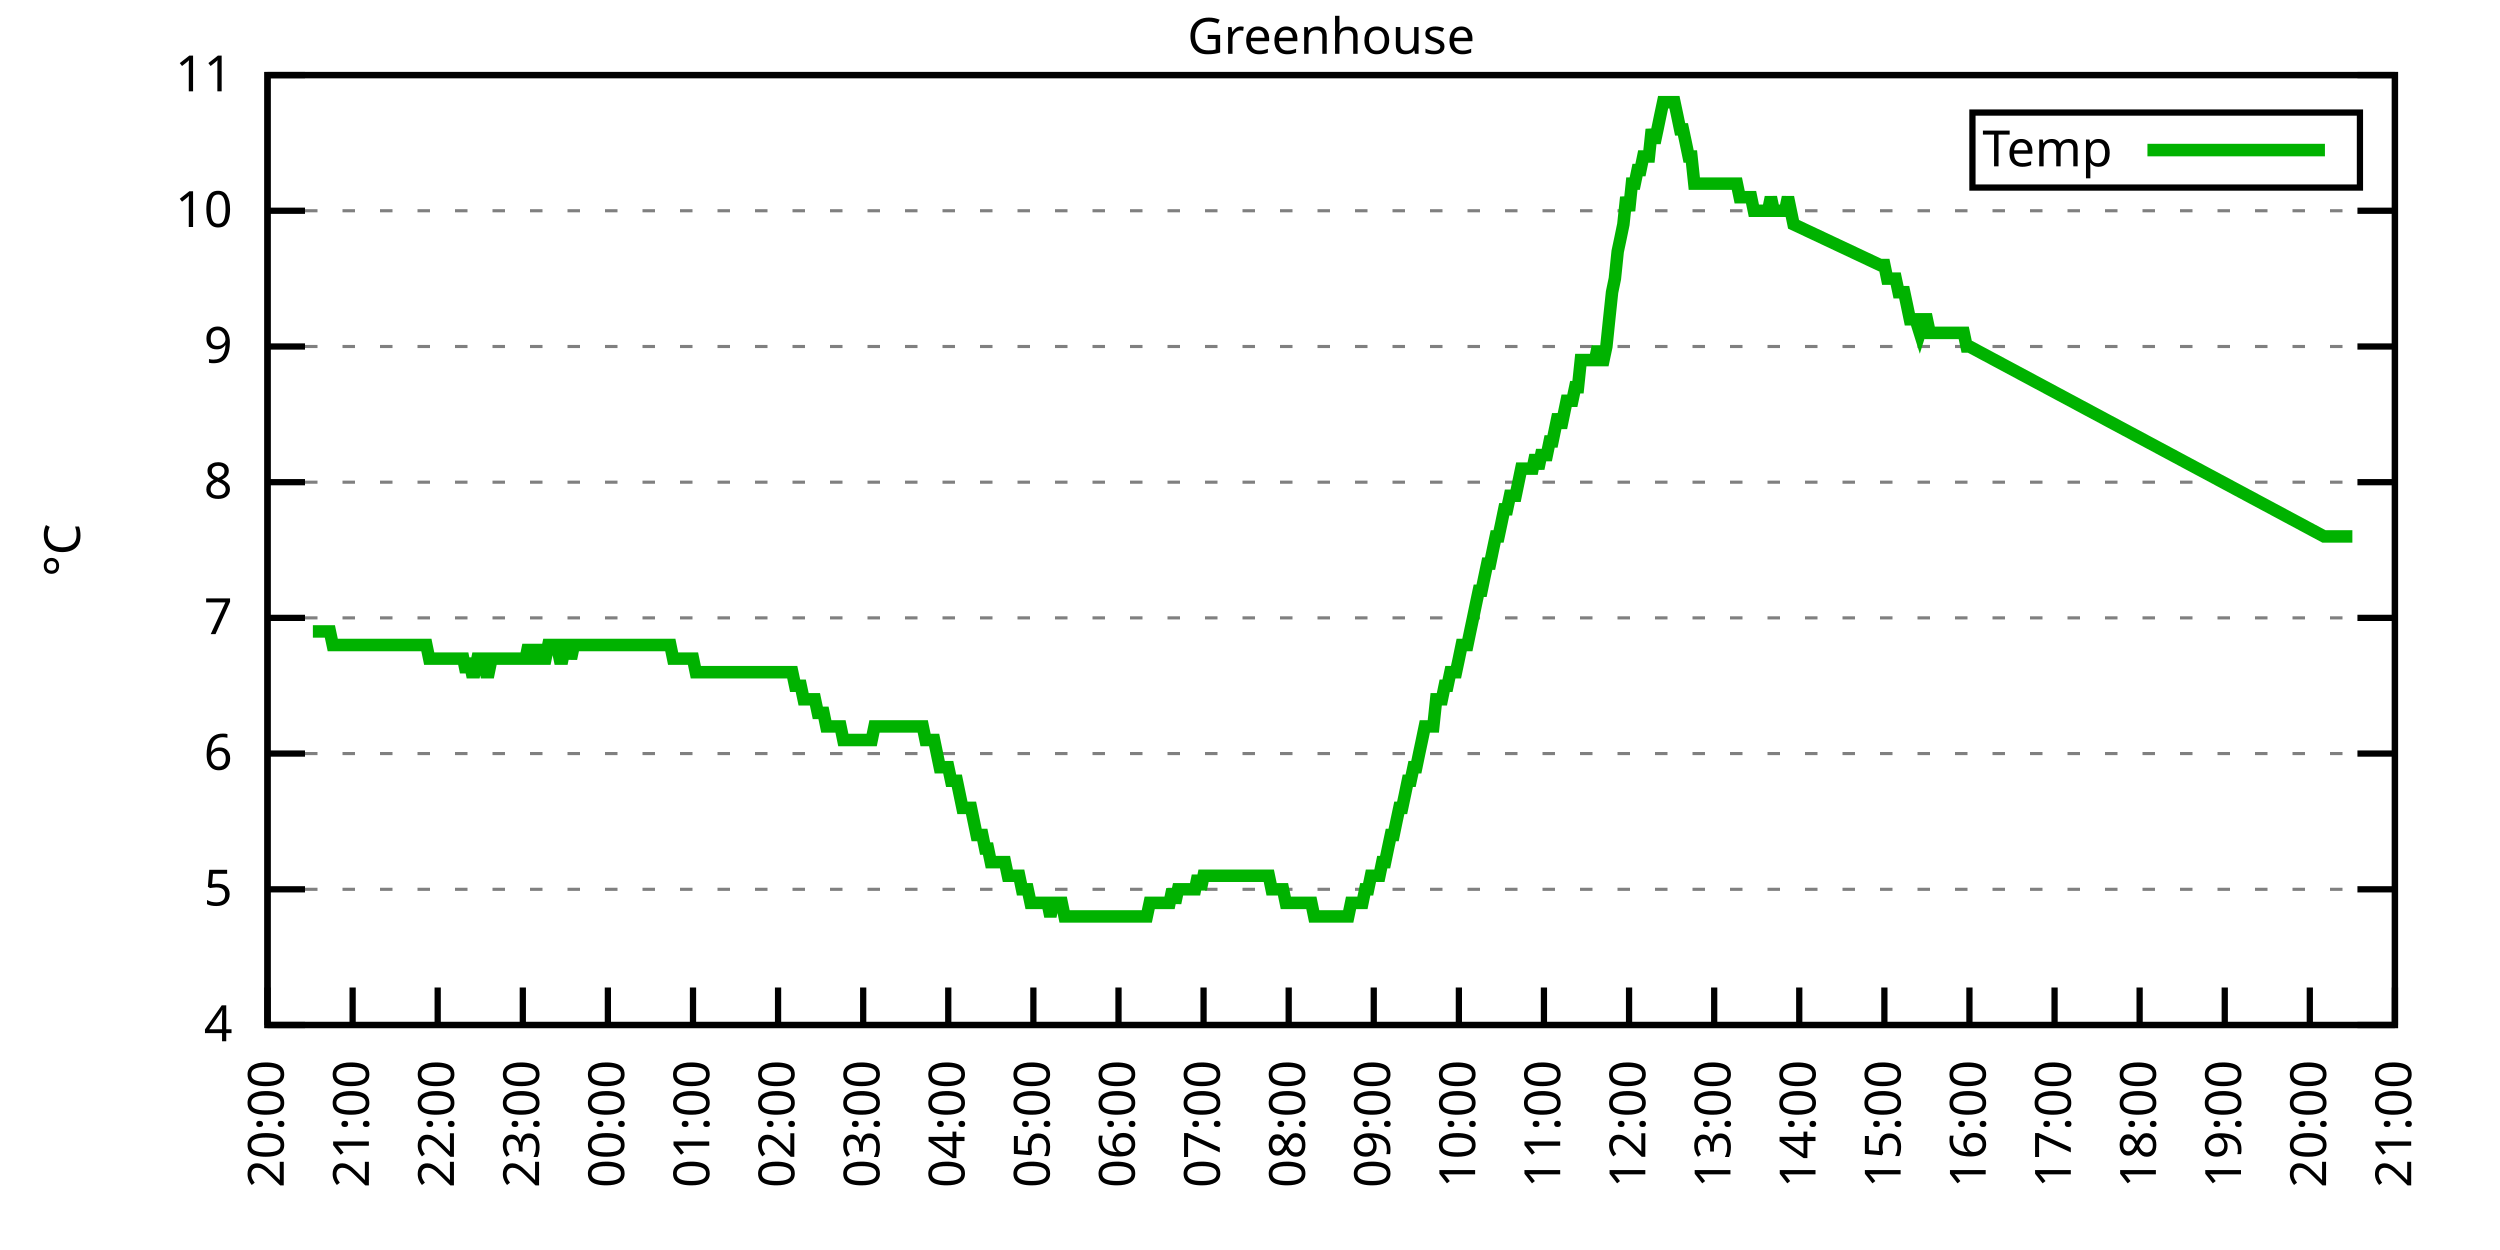
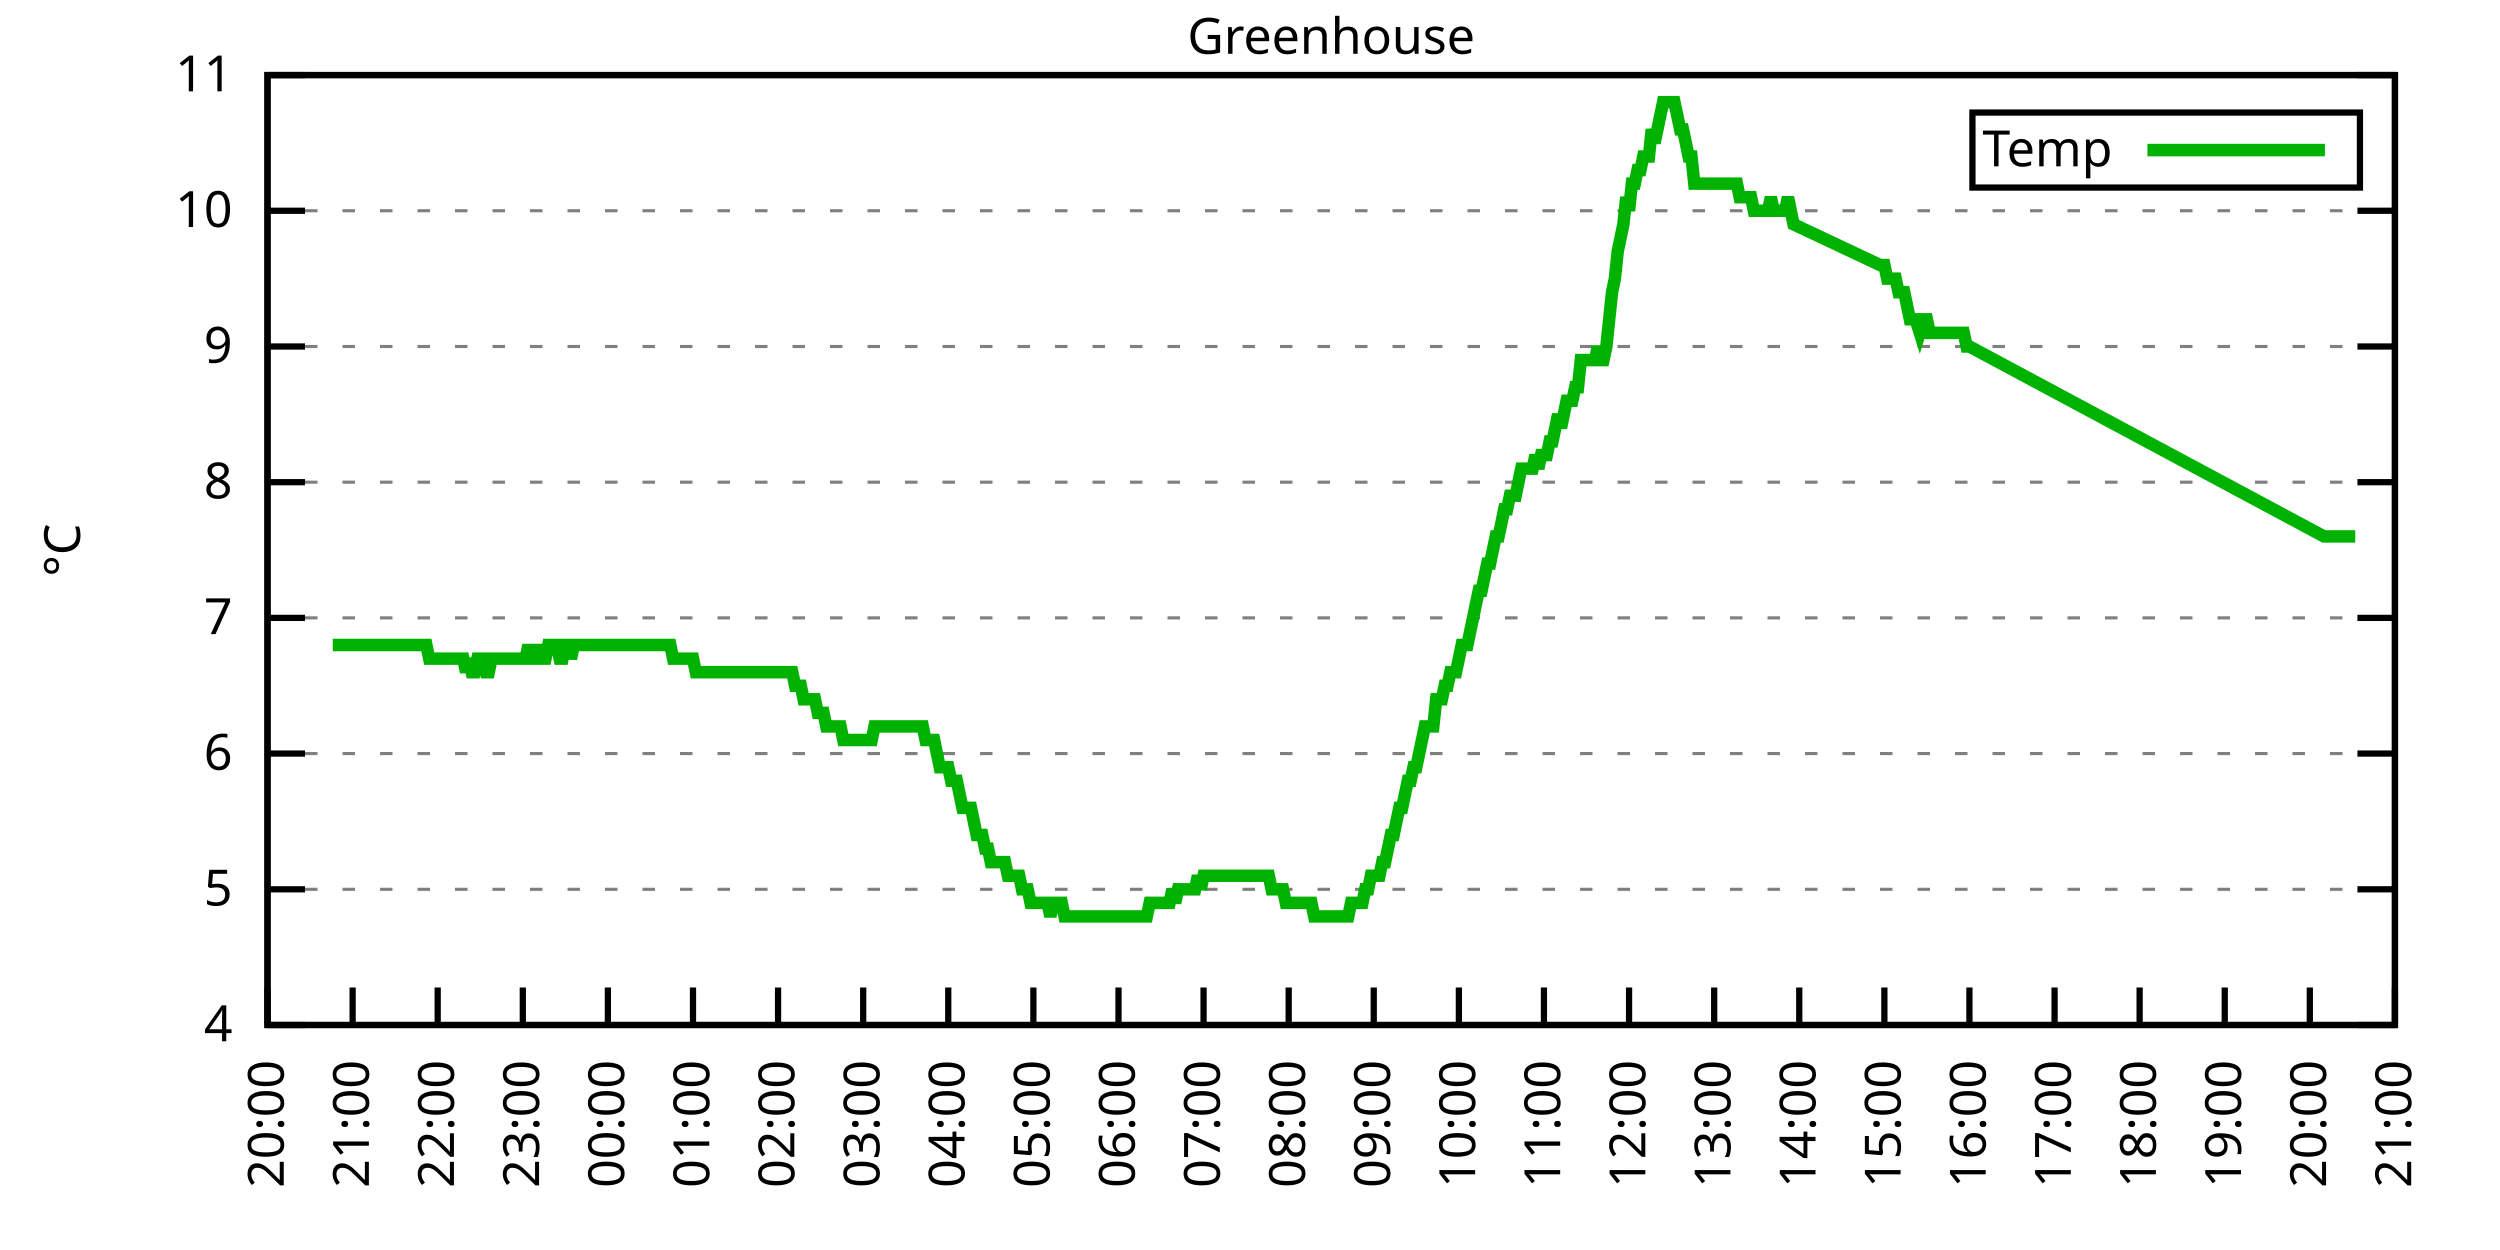
<svg xmlns="http://www.w3.org/2000/svg" xmlns:xlink="http://www.w3.org/1999/xlink" width="400" height="200" viewBox="0 0 400 200">
  <g id="gnuplot_canvas">
    <rect x="0" y="0" width="400" height="200" fill="none" />
    <defs>
      <circle id="gpDot" r="0.5" stroke-width="0.5" stroke="currentColor" />
      <path id="gpPt0" stroke-width="0.333" stroke="currentColor" d="M-1,0 h2 M0,-1 v2" />
      <path id="gpPt1" stroke-width="0.333" stroke="currentColor" d="M-1,-1 L1,1 M1,-1 L-1,1" />
      <path id="gpPt2" stroke-width="0.333" stroke="currentColor" d="M-1,0 L1,0 M0,-1 L0,1 M-1,-1 L1,1 M-1,1 L1,-1" />
      <rect id="gpPt3" stroke-width="0.333" stroke="currentColor" x="-1" y="-1" width="2" height="2" />
      <rect id="gpPt4" stroke-width="0.333" stroke="currentColor" fill="currentColor" x="-1" y="-1" width="2" height="2" />
      <circle id="gpPt5" stroke-width="0.333" stroke="currentColor" cx="0" cy="0" r="1" />
      <use xlink:href="#gpPt5" id="gpPt6" fill="currentColor" stroke="none" />
      <path id="gpPt7" stroke-width="0.333" stroke="currentColor" d="M0,-1.33 L-1.33,0.67 L1.33,0.67 z" />
      <use xlink:href="#gpPt7" id="gpPt8" fill="currentColor" stroke="none" />
      <use xlink:href="#gpPt7" id="gpPt9" stroke="currentColor" transform="rotate(180)" />
      <use xlink:href="#gpPt9" id="gpPt10" fill="currentColor" stroke="none" />
      <use xlink:href="#gpPt3" id="gpPt11" stroke="currentColor" transform="rotate(45)" />
      <use xlink:href="#gpPt11" id="gpPt12" fill="currentColor" stroke="none" />
      <path id="gpPt13" stroke-width="0.333" stroke="currentColor" d="M0,1.330 L1.265,0.411 L0.782,-1.067 L-0.782,-1.076 L-1.265,0.411 z" />
      <use xlink:href="#gpPt13" id="gpPt14" fill="currentColor" stroke="none" />
      <filter id="textbox" filterUnits="objectBoundingBox" x="0" y="0" height="1" width="1">
        <feFlood flood-color="white" flood-opacity="1" result="bgnd" />
        <feComposite in="SourceGraphic" in2="bgnd" operator="atop" />
      </filter>
      <filter id="greybox" filterUnits="objectBoundingBox" x="0" y="0" height="1" width="1">
        <feFlood flood-color="lightgrey" flood-opacity="1" result="grey" />
        <feComposite in="SourceGraphic" in2="grey" operator="atop" />
      </filter>
    </defs>
    <g fill="none" color="white" stroke="currentColor" stroke-width="1.00" stroke-linecap="butt" stroke-linejoin="miter">
</g>
    <g fill="none" color="black" stroke="currentColor" stroke-width="1.00" stroke-linecap="butt" stroke-linejoin="miter">
      <g stroke="none" shape-rendering="crispEdges">
        <polygon fill="rgb(255, 255, 255)" points="42.80,164.00 383.18,164.00 383.18,12.02 42.80,12.02 " />
      </g>
    </g>
    <g fill="none" color="black" stroke="currentColor" stroke-width="1.00" stroke-linecap="butt" stroke-linejoin="miter">
</g>
    <g fill="none" color="black" stroke="black" stroke-width="0.50" stroke-linecap="butt" stroke-linejoin="miter">
</g>
    <g fill="none" color="gray" stroke="currentColor" stroke-width="0.50" stroke-linecap="butt" stroke-linejoin="miter">
      <path stroke="gray" stroke-dasharray="2,4" class="gridline" d="M42.80,164.00 L383.19,164.00  " />
    </g>
    <g fill="none" color="gray" stroke="gray" stroke-width="1.00" stroke-linecap="butt" stroke-linejoin="miter">
</g>
    <g fill="none" color="black" stroke="currentColor" stroke-width="1.00" stroke-linecap="butt" stroke-linejoin="miter">
      <path stroke="black" d="M42.80,164.00 L48.80,164.00 M383.19,164.00 L377.19,164.00  " />
      <g transform="translate(37.20,166.60)" stroke="none" fill="black" font-family="Sans" font-size="8.00" text-anchor="end">
        <text>
          <tspan font-family="Sans"> 4</tspan>
        </text>
      </g>
    </g>
    <g fill="none" color="black" stroke="currentColor" stroke-width="1.00" stroke-linecap="butt" stroke-linejoin="miter">
</g>
    <g fill="none" color="black" stroke="black" stroke-width="0.50" stroke-linecap="butt" stroke-linejoin="miter">
</g>
    <g fill="none" color="gray" stroke="currentColor" stroke-width="0.50" stroke-linecap="butt" stroke-linejoin="miter">
      <path stroke="gray" stroke-dasharray="2,4" class="gridline" d="M42.80,142.29 L383.19,142.29  " />
    </g>
    <g fill="none" color="gray" stroke="gray" stroke-width="1.00" stroke-linecap="butt" stroke-linejoin="miter">
</g>
    <g fill="none" color="black" stroke="currentColor" stroke-width="1.00" stroke-linecap="butt" stroke-linejoin="miter">
      <path stroke="black" d="M42.80,142.29 L48.80,142.29 M383.19,142.29 L377.19,142.29  " />
      <g transform="translate(37.20,144.89)" stroke="none" fill="black" font-family="Sans" font-size="8.00" text-anchor="end">
        <text>
          <tspan font-family="Sans"> 5</tspan>
        </text>
      </g>
    </g>
    <g fill="none" color="black" stroke="currentColor" stroke-width="1.00" stroke-linecap="butt" stroke-linejoin="miter">
</g>
    <g fill="none" color="black" stroke="black" stroke-width="0.50" stroke-linecap="butt" stroke-linejoin="miter">
</g>
    <g fill="none" color="gray" stroke="currentColor" stroke-width="0.50" stroke-linecap="butt" stroke-linejoin="miter">
      <path stroke="gray" stroke-dasharray="2,4" class="gridline" d="M42.80,120.57 L383.19,120.57  " />
    </g>
    <g fill="none" color="gray" stroke="gray" stroke-width="1.00" stroke-linecap="butt" stroke-linejoin="miter">
</g>
    <g fill="none" color="black" stroke="currentColor" stroke-width="1.00" stroke-linecap="butt" stroke-linejoin="miter">
      <path stroke="black" d="M42.80,120.57 L48.80,120.57 M383.19,120.57 L377.19,120.57  " />
      <g transform="translate(37.20,123.17)" stroke="none" fill="black" font-family="Sans" font-size="8.00" text-anchor="end">
        <text>
          <tspan font-family="Sans"> 6</tspan>
        </text>
      </g>
    </g>
    <g fill="none" color="black" stroke="currentColor" stroke-width="1.00" stroke-linecap="butt" stroke-linejoin="miter">
</g>
    <g fill="none" color="black" stroke="black" stroke-width="0.50" stroke-linecap="butt" stroke-linejoin="miter">
</g>
    <g fill="none" color="gray" stroke="currentColor" stroke-width="0.50" stroke-linecap="butt" stroke-linejoin="miter">
      <path stroke="gray" stroke-dasharray="2,4" class="gridline" d="M42.80,98.86 L383.19,98.86  " />
    </g>
    <g fill="none" color="gray" stroke="gray" stroke-width="1.00" stroke-linecap="butt" stroke-linejoin="miter">
</g>
    <g fill="none" color="black" stroke="currentColor" stroke-width="1.00" stroke-linecap="butt" stroke-linejoin="miter">
      <path stroke="black" d="M42.80,98.86 L48.80,98.86 M383.19,98.86 L377.19,98.86  " />
      <g transform="translate(37.20,101.46)" stroke="none" fill="black" font-family="Sans" font-size="8.00" text-anchor="end">
        <text>
          <tspan font-family="Sans"> 7</tspan>
        </text>
      </g>
    </g>
    <g fill="none" color="black" stroke="currentColor" stroke-width="1.00" stroke-linecap="butt" stroke-linejoin="miter">
</g>
    <g fill="none" color="black" stroke="black" stroke-width="0.50" stroke-linecap="butt" stroke-linejoin="miter">
</g>
    <g fill="none" color="gray" stroke="currentColor" stroke-width="0.50" stroke-linecap="butt" stroke-linejoin="miter">
      <path stroke="gray" stroke-dasharray="2,4" class="gridline" d="M42.80,77.15 L383.19,77.15  " />
    </g>
    <g fill="none" color="gray" stroke="gray" stroke-width="1.00" stroke-linecap="butt" stroke-linejoin="miter">
</g>
    <g fill="none" color="black" stroke="currentColor" stroke-width="1.00" stroke-linecap="butt" stroke-linejoin="miter">
      <path stroke="black" d="M42.80,77.15 L48.80,77.15 M383.19,77.15 L377.19,77.15  " />
      <g transform="translate(37.20,79.75)" stroke="none" fill="black" font-family="Sans" font-size="8.00" text-anchor="end">
        <text>
          <tspan font-family="Sans"> 8</tspan>
        </text>
      </g>
    </g>
    <g fill="none" color="black" stroke="currentColor" stroke-width="1.00" stroke-linecap="butt" stroke-linejoin="miter">
</g>
    <g fill="none" color="black" stroke="black" stroke-width="0.50" stroke-linecap="butt" stroke-linejoin="miter">
</g>
    <g fill="none" color="gray" stroke="currentColor" stroke-width="0.50" stroke-linecap="butt" stroke-linejoin="miter">
      <path stroke="gray" stroke-dasharray="2,4" class="gridline" d="M42.80,55.44 L383.19,55.44  " />
    </g>
    <g fill="none" color="gray" stroke="gray" stroke-width="1.00" stroke-linecap="butt" stroke-linejoin="miter">
</g>
    <g fill="none" color="black" stroke="currentColor" stroke-width="1.00" stroke-linecap="butt" stroke-linejoin="miter">
      <path stroke="black" d="M42.80,55.44 L48.80,55.44 M383.19,55.44 L377.19,55.44  " />
      <g transform="translate(37.20,58.04)" stroke="none" fill="black" font-family="Sans" font-size="8.00" text-anchor="end">
        <text>
          <tspan font-family="Sans"> 9</tspan>
        </text>
      </g>
    </g>
    <g fill="none" color="black" stroke="currentColor" stroke-width="1.00" stroke-linecap="butt" stroke-linejoin="miter">
</g>
    <g fill="none" color="black" stroke="black" stroke-width="0.50" stroke-linecap="butt" stroke-linejoin="miter">
</g>
    <g fill="none" color="gray" stroke="currentColor" stroke-width="0.50" stroke-linecap="butt" stroke-linejoin="miter">
      <path stroke="gray" stroke-dasharray="2,4" class="gridline" d="M42.80,33.72 L383.19,33.72  " />
    </g>
    <g fill="none" color="gray" stroke="gray" stroke-width="1.00" stroke-linecap="butt" stroke-linejoin="miter">
</g>
    <g fill="none" color="black" stroke="currentColor" stroke-width="1.00" stroke-linecap="butt" stroke-linejoin="miter">
      <path stroke="black" d="M42.80,33.72 L48.80,33.72 M383.19,33.72 L377.19,33.72  " />
      <g transform="translate(37.20,36.32)" stroke="none" fill="black" font-family="Sans" font-size="8.00" text-anchor="end">
        <text>
          <tspan font-family="Sans"> 10</tspan>
        </text>
      </g>
    </g>
    <g fill="none" color="black" stroke="currentColor" stroke-width="1.00" stroke-linecap="butt" stroke-linejoin="miter">
</g>
    <g fill="none" color="black" stroke="black" stroke-width="0.50" stroke-linecap="butt" stroke-linejoin="miter">
</g>
    <g fill="none" color="gray" stroke="currentColor" stroke-width="0.50" stroke-linecap="butt" stroke-linejoin="miter">
      <path stroke="gray" stroke-dasharray="2,4" class="gridline" d="M42.80,12.01 L383.19,12.01  " />
    </g>
    <g fill="none" color="gray" stroke="gray" stroke-width="1.00" stroke-linecap="butt" stroke-linejoin="miter">
</g>
    <g fill="none" color="black" stroke="currentColor" stroke-width="1.00" stroke-linecap="butt" stroke-linejoin="miter">
      <path stroke="black" d="M42.80,12.01 L48.80,12.01 M383.19,12.01 L377.19,12.01  " />
      <g transform="translate(37.20,14.61)" stroke="none" fill="black" font-family="Sans" font-size="8.00" text-anchor="end">
        <text>
          <tspan font-family="Sans"> 11</tspan>
        </text>
      </g>
    </g>
    <g fill="none" color="black" stroke="currentColor" stroke-width="1.00" stroke-linecap="butt" stroke-linejoin="miter">
      <path stroke="black" d="M42.80,164.00 L42.80,158.00  " />
      <g transform="translate(45.40,169.60) rotate(270.00)" stroke="none" fill="black" font-family="Sans" font-size="8.00" text-anchor="end">
        <text>
          <tspan font-family="Sans">20:00</tspan>
        </text>
      </g>
    </g>
    <g fill="none" color="black" stroke="currentColor" stroke-width="1.00" stroke-linecap="butt" stroke-linejoin="miter">
      <path stroke="black" d="M56.42,164.00 L56.42,158.00  " />
      <g transform="translate(59.02,169.60) rotate(270.00)" stroke="none" fill="black" font-family="Sans" font-size="8.00" text-anchor="end">
        <text>
          <tspan font-family="Sans">21:00</tspan>
        </text>
      </g>
    </g>
    <g fill="none" color="black" stroke="currentColor" stroke-width="1.00" stroke-linecap="butt" stroke-linejoin="miter">
      <path stroke="black" d="M70.03,164.00 L70.03,158.00  " />
      <g transform="translate(72.63,169.60) rotate(270.00)" stroke="none" fill="black" font-family="Sans" font-size="8.00" text-anchor="end">
        <text>
          <tspan font-family="Sans">22:00</tspan>
        </text>
      </g>
    </g>
    <g fill="none" color="black" stroke="currentColor" stroke-width="1.00" stroke-linecap="butt" stroke-linejoin="miter">
      <path stroke="black" d="M83.65,164.00 L83.65,158.00  " />
      <g transform="translate(86.25,169.60) rotate(270.00)" stroke="none" fill="black" font-family="Sans" font-size="8.00" text-anchor="end">
        <text>
          <tspan font-family="Sans">23:00</tspan>
        </text>
      </g>
    </g>
    <g fill="none" color="black" stroke="currentColor" stroke-width="1.00" stroke-linecap="butt" stroke-linejoin="miter">
      <path stroke="black" d="M97.26,164.00 L97.26,158.00  " />
      <g transform="translate(99.86,169.60) rotate(270.00)" stroke="none" fill="black" font-family="Sans" font-size="8.00" text-anchor="end">
        <text>
          <tspan font-family="Sans">00:00</tspan>
        </text>
      </g>
    </g>
    <g fill="none" color="black" stroke="currentColor" stroke-width="1.00" stroke-linecap="butt" stroke-linejoin="miter">
      <path stroke="black" d="M110.88,164.00 L110.88,158.00  " />
      <g transform="translate(113.48,169.60) rotate(270.00)" stroke="none" fill="black" font-family="Sans" font-size="8.00" text-anchor="end">
        <text>
          <tspan font-family="Sans">01:00</tspan>
        </text>
      </g>
    </g>
    <g fill="none" color="black" stroke="currentColor" stroke-width="1.00" stroke-linecap="butt" stroke-linejoin="miter">
      <path stroke="black" d="M124.49,164.00 L124.49,158.00  " />
      <g transform="translate(127.09,169.60) rotate(270.00)" stroke="none" fill="black" font-family="Sans" font-size="8.00" text-anchor="end">
        <text>
          <tspan font-family="Sans">02:00</tspan>
        </text>
      </g>
    </g>
    <g fill="none" color="black" stroke="currentColor" stroke-width="1.00" stroke-linecap="butt" stroke-linejoin="miter">
      <path stroke="black" d="M138.11,164.00 L138.11,158.00  " />
      <g transform="translate(140.71,169.60) rotate(270.00)" stroke="none" fill="black" font-family="Sans" font-size="8.00" text-anchor="end">
        <text>
          <tspan font-family="Sans">03:00</tspan>
        </text>
      </g>
    </g>
    <g fill="none" color="black" stroke="currentColor" stroke-width="1.00" stroke-linecap="butt" stroke-linejoin="miter">
      <path stroke="black" d="M151.72,164.00 L151.72,158.00  " />
      <g transform="translate(154.32,169.60) rotate(270.00)" stroke="none" fill="black" font-family="Sans" font-size="8.00" text-anchor="end">
        <text>
          <tspan font-family="Sans">04:00</tspan>
        </text>
      </g>
    </g>
    <g fill="none" color="black" stroke="currentColor" stroke-width="1.00" stroke-linecap="butt" stroke-linejoin="miter">
      <path stroke="black" d="M165.34,164.00 L165.34,158.00  " />
      <g transform="translate(167.94,169.60) rotate(270.00)" stroke="none" fill="black" font-family="Sans" font-size="8.00" text-anchor="end">
        <text>
          <tspan font-family="Sans">05:00</tspan>
        </text>
      </g>
    </g>
    <g fill="none" color="black" stroke="currentColor" stroke-width="1.00" stroke-linecap="butt" stroke-linejoin="miter">
      <path stroke="black" d="M178.96,164.00 L178.96,158.00  " />
      <g transform="translate(181.56,169.60) rotate(270.00)" stroke="none" fill="black" font-family="Sans" font-size="8.00" text-anchor="end">
        <text>
          <tspan font-family="Sans">06:00</tspan>
        </text>
      </g>
    </g>
    <g fill="none" color="black" stroke="currentColor" stroke-width="1.00" stroke-linecap="butt" stroke-linejoin="miter">
      <path stroke="black" d="M192.57,164.00 L192.57,158.00  " />
      <g transform="translate(195.17,169.60) rotate(270.00)" stroke="none" fill="black" font-family="Sans" font-size="8.00" text-anchor="end">
        <text>
          <tspan font-family="Sans">07:00</tspan>
        </text>
      </g>
    </g>
    <g fill="none" color="black" stroke="currentColor" stroke-width="1.00" stroke-linecap="butt" stroke-linejoin="miter">
      <path stroke="black" d="M206.19,164.00 L206.19,158.00  " />
      <g transform="translate(208.79,169.60) rotate(270.00)" stroke="none" fill="black" font-family="Sans" font-size="8.00" text-anchor="end">
        <text>
          <tspan font-family="Sans">08:00</tspan>
        </text>
      </g>
    </g>
    <g fill="none" color="black" stroke="currentColor" stroke-width="1.00" stroke-linecap="butt" stroke-linejoin="miter">
      <path stroke="black" d="M219.80,164.00 L219.80,158.00  " />
      <g transform="translate(222.40,169.60) rotate(270.00)" stroke="none" fill="black" font-family="Sans" font-size="8.00" text-anchor="end">
        <text>
          <tspan font-family="Sans">09:00</tspan>
        </text>
      </g>
    </g>
    <g fill="none" color="black" stroke="currentColor" stroke-width="1.00" stroke-linecap="butt" stroke-linejoin="miter">
      <path stroke="black" d="M233.42,164.00 L233.42,158.00  " />
      <g transform="translate(236.02,169.60) rotate(270.00)" stroke="none" fill="black" font-family="Sans" font-size="8.00" text-anchor="end">
        <text>
          <tspan font-family="Sans">10:00</tspan>
        </text>
      </g>
    </g>
    <g fill="none" color="black" stroke="currentColor" stroke-width="1.00" stroke-linecap="butt" stroke-linejoin="miter">
      <path stroke="black" d="M247.03,164.00 L247.03,158.00  " />
      <g transform="translate(249.63,169.60) rotate(270.00)" stroke="none" fill="black" font-family="Sans" font-size="8.00" text-anchor="end">
        <text>
          <tspan font-family="Sans">11:00</tspan>
        </text>
      </g>
    </g>
    <g fill="none" color="black" stroke="currentColor" stroke-width="1.00" stroke-linecap="butt" stroke-linejoin="miter">
      <path stroke="black" d="M260.65,164.00 L260.65,158.00  " />
      <g transform="translate(263.25,169.60) rotate(270.00)" stroke="none" fill="black" font-family="Sans" font-size="8.00" text-anchor="end">
        <text>
          <tspan font-family="Sans">12:00</tspan>
        </text>
      </g>
    </g>
    <g fill="none" color="black" stroke="currentColor" stroke-width="1.00" stroke-linecap="butt" stroke-linejoin="miter">
      <path stroke="black" d="M274.27,164.00 L274.27,158.00  " />
      <g transform="translate(276.87,169.60) rotate(270.00)" stroke="none" fill="black" font-family="Sans" font-size="8.00" text-anchor="end">
        <text>
          <tspan font-family="Sans">13:00</tspan>
        </text>
      </g>
    </g>
    <g fill="none" color="black" stroke="currentColor" stroke-width="1.00" stroke-linecap="butt" stroke-linejoin="miter">
      <path stroke="black" d="M287.88,164.00 L287.88,158.00  " />
      <g transform="translate(290.48,169.60) rotate(270.00)" stroke="none" fill="black" font-family="Sans" font-size="8.00" text-anchor="end">
        <text>
          <tspan font-family="Sans">14:00</tspan>
        </text>
      </g>
    </g>
    <g fill="none" color="black" stroke="currentColor" stroke-width="1.00" stroke-linecap="butt" stroke-linejoin="miter">
      <path stroke="black" d="M301.50,164.00 L301.50,158.00  " />
      <g transform="translate(304.10,169.60) rotate(270.00)" stroke="none" fill="black" font-family="Sans" font-size="8.00" text-anchor="end">
        <text>
          <tspan font-family="Sans">15:00</tspan>
        </text>
      </g>
    </g>
    <g fill="none" color="black" stroke="currentColor" stroke-width="1.00" stroke-linecap="butt" stroke-linejoin="miter">
      <path stroke="black" d="M315.11,164.00 L315.11,158.00  " />
      <g transform="translate(317.71,169.60) rotate(270.00)" stroke="none" fill="black" font-family="Sans" font-size="8.00" text-anchor="end">
        <text>
          <tspan font-family="Sans">16:00</tspan>
        </text>
      </g>
    </g>
    <g fill="none" color="black" stroke="currentColor" stroke-width="1.00" stroke-linecap="butt" stroke-linejoin="miter">
      <path stroke="black" d="M328.73,164.00 L328.73,158.00  " />
      <g transform="translate(331.33,169.60) rotate(270.00)" stroke="none" fill="black" font-family="Sans" font-size="8.00" text-anchor="end">
        <text>
          <tspan font-family="Sans">17:00</tspan>
        </text>
      </g>
    </g>
    <g fill="none" color="black" stroke="currentColor" stroke-width="1.00" stroke-linecap="butt" stroke-linejoin="miter">
      <path stroke="black" d="M342.34,164.00 L342.34,158.00  " />
      <g transform="translate(344.94,169.60) rotate(270.00)" stroke="none" fill="black" font-family="Sans" font-size="8.00" text-anchor="end">
        <text>
          <tspan font-family="Sans">18:00</tspan>
        </text>
      </g>
    </g>
    <g fill="none" color="black" stroke="currentColor" stroke-width="1.00" stroke-linecap="butt" stroke-linejoin="miter">
      <path stroke="black" d="M355.96,164.00 L355.96,158.00  " />
      <g transform="translate(358.56,169.60) rotate(270.00)" stroke="none" fill="black" font-family="Sans" font-size="8.00" text-anchor="end">
        <text>
          <tspan font-family="Sans">19:00</tspan>
        </text>
      </g>
    </g>
    <g fill="none" color="black" stroke="currentColor" stroke-width="1.00" stroke-linecap="butt" stroke-linejoin="miter">
      <path stroke="black" d="M369.57,164.00 L369.57,158.00  " />
      <g transform="translate(372.17,169.60) rotate(270.00)" stroke="none" fill="black" font-family="Sans" font-size="8.00" text-anchor="end">
        <text>
          <tspan font-family="Sans">20:00</tspan>
        </text>
      </g>
    </g>
    <g fill="none" color="black" stroke="currentColor" stroke-width="1.00" stroke-linecap="butt" stroke-linejoin="miter">
      <path stroke="black" d="M383.19,164.00 L383.19,158.00  " />
      <g transform="translate(385.79,169.60) rotate(270.00)" stroke="none" fill="black" font-family="Sans" font-size="8.00" text-anchor="end">
        <text>
          <tspan font-family="Sans">21:00</tspan>
        </text>
      </g>
    </g>
    <g fill="none" color="black" stroke="currentColor" stroke-width="1.00" stroke-linecap="butt" stroke-linejoin="miter">
</g>
    <g fill="none" color="black" stroke="currentColor" stroke-width="1.00" stroke-linecap="butt" stroke-linejoin="miter">
      <path stroke="black" d="M42.80,12.01 L42.80,164.00 L383.19,164.00 L383.19,12.01 L42.80,12.01 Z  " />
    </g>
    <g fill="none" color="black" stroke="currentColor" stroke-width="1.00" stroke-linecap="butt" stroke-linejoin="miter">
</g>
    <g fill="none" color="black" stroke="currentColor" stroke-width="1.00" stroke-linecap="butt" stroke-linejoin="miter">
      <path stroke="black" d="M315.59,30.01 L315.59,18.01 L377.59,18.01 L377.59,30.01 L315.59,30.01 Z  " />
    </g>
    <g id="Greenhouse_plot_1">
      <g fill="none" color="white" stroke="black" stroke-width="2.00" stroke-linecap="butt" stroke-linejoin="miter">
</g>
      <g fill="none" color="black" stroke="currentColor" stroke-width="2.00" stroke-linecap="butt" stroke-linejoin="miter">
        <g transform="translate(337.99,26.61)" stroke="none" fill="black" font-family="Sans" font-size="8.00" text-anchor="end">
          <text>
            <tspan font-family="Sans">Temp</tspan>
          </text>
        </g>
      </g>
      <g fill="none" color="black" stroke="currentColor" stroke-width="2.00" stroke-linecap="butt" stroke-linejoin="miter">
-         <path stroke="rgb(  0, 178,   0)" d="M343.59,24.01 L371.99,24.01 M50.06,101.03 L50.52,101.03 L50.97,101.03 L51.42,101.03 L51.88,101.03 L52.33,101.03   L52.78,101.03 L53.24,103.20 L53.69,103.20 L54.15,103.20 L54.60,103.20 L55.05,103.20 L55.51,103.20 L55.96,103.20   L56.42,103.20 L56.87,103.20 L57.32,103.20 L57.78,103.20 L58.23,103.20 L58.68,103.20 L59.14,103.20 L59.59,103.20   L60.05,103.20 L60.50,103.20 L60.95,103.20 L61.41,103.20 L61.86,103.20 L62.32,103.20 L62.77,103.20 L63.22,103.20   L63.68,103.20 L64.13,103.20 L64.58,103.20 L65.04,103.20 L65.49,103.20 L65.95,103.20 L66.40,103.20 L66.85,103.20   L67.31,103.20 L67.76,103.20 L68.22,103.20 L68.67,105.38 L69.12,105.38 L69.58,105.38 L70.03,105.38 L70.49,105.38   L70.94,105.38 L71.39,105.38 L71.85,105.38 L72.30,105.38 L72.75,105.38 L73.21,105.38 L73.66,105.38 L74.12,105.38   L74.57,107.55 L75.02,105.38 L75.48,107.55 L75.93,107.55 L76.39,105.38 L76.84,105.38 L77.29,105.38 L77.75,107.55   L78.20,107.55 L78.65,105.38 L79.11,105.38 L79.56,105.38 L80.02,105.38 L80.47,105.38 L80.92,105.38 L81.38,105.38   L81.83,105.38 L82.29,105.38 L82.74,105.38 L83.19,105.38 L83.65,105.38 L84.10,105.38 L84.55,103.20 L85.01,105.38   L85.46,105.38 L85.92,105.38 L86.37,103.20 L86.82,105.38 L87.28,105.38 L87.73,103.20 L88.19,103.20 L88.64,103.20   L89.09,103.20 L89.55,105.38 L90.00,105.38 L90.45,103.20 L90.91,103.20 L91.36,105.38 L91.82,103.20 L92.27,103.20   L92.72,103.20 L93.18,103.20 L93.63,103.20 L94.09,103.20 L94.54,103.20 L94.99,103.20 L95.45,103.20 L95.90,103.20   L96.35,103.20 L96.81,103.20 L97.26,103.20 L97.72,103.20 L98.17,103.20 L98.62,103.20 L99.08,103.20 L99.53,103.20   L99.99,103.20 L100.44,103.20 L100.89,103.20 L101.35,103.20 L101.80,103.20 L102.25,103.20 L102.71,103.20 L103.16,103.20   L103.62,103.20 L104.07,103.20 L104.52,103.20 L104.98,103.20 L105.43,103.20 L105.89,103.20 L106.34,103.20 L106.79,103.20   L107.25,103.20 L107.70,105.38 L108.15,105.38 L108.61,105.38 L109.06,105.38 L109.52,105.38 L109.97,105.38 L110.42,105.38   L110.88,105.38 L111.33,107.55 L111.79,107.55 L112.24,107.55 L112.69,107.55 L113.15,107.55 L113.60,107.55 L114.05,107.55   L114.51,107.55 L114.96,107.55 L115.42,107.55 L115.87,107.55 L116.32,107.55 L116.78,107.55 L117.23,107.55 L117.69,107.55   L118.14,107.55 L118.59,107.55 L119.05,107.55 L119.50,107.55 L119.96,107.55 L120.41,107.55 L120.86,107.55 L121.32,107.55   L121.77,107.55 L122.22,107.55 L122.68,107.55 L123.13,107.55 L123.59,107.55 L124.04,107.55 L124.49,107.55 L124.95,107.55   L125.40,107.55 L125.86,107.55 L126.31,107.55 L126.76,107.55 L127.22,109.72 L127.67,109.72 L128.12,109.72 L128.58,111.89   L129.03,111.89 L129.49,111.89 L129.94,111.89 L130.39,111.89 L130.85,114.06 L131.30,114.06 L131.76,114.06 L132.21,116.23   L132.66,116.23 L133.12,116.23 L133.57,116.23 L134.02,116.23 L134.48,116.23 L134.93,118.40 L135.39,118.40 L135.84,118.40   L136.29,118.40 L136.75,118.40 L137.20,118.40 L137.66,118.40 L138.11,118.40 L138.56,118.40 L139.02,118.40 L139.47,118.40   L139.92,116.23 L140.38,116.23 L140.83,116.23 L141.29,116.23 L141.74,116.23 L142.19,116.23 L142.65,116.23 L143.10,116.23   L143.56,116.23 L144.01,116.23 L144.46,116.23 L144.92,116.23 L145.37,116.23 L145.82,116.23 L146.28,116.23 L146.73,116.23   L147.19,116.23 L147.64,116.23 L148.09,118.40 L148.55,118.40 L149.00,118.40 L149.46,118.40 L149.91,120.57 L150.36,122.75   L150.82,122.75 L151.27,122.75 L151.72,122.75 L152.18,124.92 L152.63,124.92 L153.09,124.92 L153.54,127.09 L153.99,129.26   L154.45,129.26 L154.90,129.26 L155.36,129.26 L155.81,131.43 L156.26,133.60 L156.72,133.60 L157.17,133.60 L157.62,135.77   L158.08,135.77 L158.53,137.94 L158.99,137.94 L159.44,137.94 L159.89,137.94 L160.35,137.94 L160.80,137.94 L161.26,140.12   L161.71,140.12 L162.16,140.12 L162.62,140.12 L163.07,140.12 L163.52,142.29 L163.98,142.29 L164.43,142.29 L164.89,144.46   L165.34,144.46 L165.79,144.46 L166.25,144.46 L166.70,144.46 L167.16,144.46 L167.61,144.46 L168.06,146.63 L168.52,144.46   L168.97,144.46 L169.43,144.46 L169.88,144.46 L170.33,146.63 L170.79,146.63 L171.24,146.63 L171.69,146.63 L172.15,146.63   L172.60,146.63 L173.06,146.63 L173.51,146.63 L173.96,146.63 L174.42,146.63 L174.87,146.63 L175.33,146.63 L175.78,146.63   L176.23,146.63 L176.69,146.63 L177.14,146.63 L177.59,146.63 L178.05,146.63 L178.50,146.63 L178.96,146.63 L179.41,146.63   L179.86,146.63 L180.32,146.63 L180.77,146.63 L181.23,146.63 L181.68,146.63 L182.13,146.63 L182.59,146.63 L183.04,146.63   L183.49,146.63 L183.95,144.46 L184.40,144.46 L184.86,144.46 L185.31,144.46 L185.76,144.46 L186.22,144.46 L186.67,144.46   L187.13,144.46 L187.58,142.29 L188.03,144.46 L188.49,142.29 L188.94,142.29 L189.39,142.29 L189.85,142.29 L190.30,142.29   L190.76,142.29 L191.21,142.29 L191.66,140.12 L192.12,142.29 L192.57,140.12 L193.03,140.12 L193.48,140.12 L193.93,140.12   L194.39,140.12 L194.84,140.12 L195.29,140.12 L195.75,140.12 L196.20,140.12 L196.66,140.12 L197.11,140.12 L197.56,140.12   L198.02,140.12 L198.47,140.12 L198.93,140.12 L199.38,140.12 L199.83,140.12 L200.29,140.12 L200.74,140.12 L201.19,140.12   L201.65,140.12 L202.10,140.12 L202.56,140.12 L203.01,140.12 L203.46,142.29 L203.92,142.29 L204.37,142.29 L204.83,142.29   L205.28,142.29 L205.73,144.46 L206.19,144.46 L206.64,144.46 L207.09,144.46 L207.55,144.46 L208.00,144.46 L208.46,144.46   L208.91,144.46 L209.36,144.46 L209.82,144.46 L210.27,146.63 L210.73,146.63 L211.18,146.63 L211.63,146.63 L212.09,146.63   L212.54,146.63 L213.00,146.63 L213.45,146.63 L213.90,146.63 L214.36,146.63 L214.81,146.63 L215.26,146.63 L215.72,146.63   L216.17,144.46 L216.63,144.46 L217.08,144.46 L217.53,144.46 L217.99,144.46 L218.44,142.29 L218.90,142.29 L219.35,140.12   L219.80,140.12 L220.26,140.12 L220.71,140.12 L221.16,137.94 L221.62,137.94 L222.07,135.77 L222.53,133.60 L222.98,133.60   L223.43,131.43 L223.89,129.26 L224.34,129.26 L224.80,127.09 L225.25,124.92 L225.70,124.92 L226.16,122.75 L226.61,122.75   L227.06,120.57 L227.52,118.40 L227.97,116.23 L228.43,116.23 L228.88,116.23 L229.33,116.23 L229.79,111.89 L230.24,111.89   L230.70,111.89 L231.15,109.72 L231.60,109.72 L232.06,107.55 L232.51,107.55 L232.96,107.55 L233.42,105.38 L233.87,103.20   L234.33,103.20 L234.78,103.20 L235.23,101.03 L235.69,98.86 L236.14,96.69 L236.60,94.52 L237.05,94.52 L237.50,92.35   L237.96,90.18 L238.41,90.18 L238.86,88.00 L239.32,85.83 L239.77,85.83 L240.23,83.66 L240.68,81.49 L241.13,81.49   L241.59,79.32 L242.04,79.32 L242.50,79.32 L242.95,77.15 L243.40,74.98 L243.86,74.98 L244.31,74.98 L244.76,74.98   L245.22,74.98 L245.67,72.81 L246.13,74.98 L246.58,72.81 L247.03,72.81 L247.49,72.81 L247.94,70.63 L248.40,70.63   L248.85,68.46 L249.30,66.29 L249.76,68.46 L250.21,66.29 L250.66,64.12 L251.12,64.12 L251.57,64.12 L252.03,61.95   L252.48,61.95 L252.93,57.61 L253.39,57.61 L253.84,57.61 L254.30,57.61 L254.75,57.61 L255.20,57.61 L255.66,55.44   L256.11,57.61 L256.56,57.61 L257.02,55.44 L257.47,51.09 L257.93,46.75 L258.38,44.58 L258.83,40.24 L259.29,38.07   L259.74,35.89 L260.20,31.55 L260.65,33.72 L261.10,29.38 L261.56,29.38 L262.01,27.21 L262.47,27.21 L262.92,25.04   L263.37,25.04 L263.83,25.04 L264.28,20.70 L264.73,22.87 L265.19,20.70 L265.64,18.52 L266.10,16.35 L266.55,16.35   L267.00,16.35 L267.46,16.35 L267.91,16.35 L268.37,18.52 L268.82,20.70 L269.27,20.70 L269.73,22.87 L270.18,25.04   L270.63,25.04 L271.09,29.38 L271.54,29.38 L272.00,29.38 L272.45,29.38 L272.90,29.38 L273.36,29.38 L273.81,29.38   L274.27,29.38 L274.72,29.38 L275.17,29.38 L275.63,29.38 L276.08,29.38 L276.53,29.38 L276.99,29.38 L277.44,29.38   L277.90,29.38 L278.35,31.55 L278.80,31.55 L279.26,31.55 L279.71,31.55 L280.17,31.55 L280.62,33.72 L281.07,33.72   L281.53,33.72 L281.98,33.72 L282.43,33.72 L282.89,33.72 L283.34,31.55 L283.80,33.72 L284.25,33.72 L284.70,33.72   L285.16,33.72 L285.61,33.72 L286.07,31.55 L286.52,33.72 L286.97,35.89 L300.82,42.41 L301.50,42.41 L301.95,44.58   L302.40,44.58 L302.86,44.58 L303.31,44.58 L303.77,46.75 L304.22,46.75 L304.67,46.75 L305.13,48.92 L305.58,51.09   L306.03,51.09 L306.49,51.09 L307.17,53.26 L307.85,51.09 L308.30,51.09 L308.76,53.26 L309.21,53.26 L309.67,53.26   L310.12,53.26 L310.57,53.26 L311.03,53.26 L311.48,53.26 L311.94,53.26 L312.39,53.26 L312.84,53.26 L313.30,53.26   L313.75,53.26 L314.20,53.26 L314.66,55.44 L315.11,55.44 L371.84,85.83 L372.75,85.83 L373.21,85.83 L373.66,85.83   L374.11,85.83 L374.57,85.83 L375.02,85.83 L375.47,85.83 L375.93,85.83 L376.38,85.83  " />
+         <path stroke="rgb(  0, 178,   0)" d="M343.59,24.01 L371.99,24.01 M53.24,103.20 L53.69,103.20 L54.15,103.20 L54.60,103.20 L55.05,103.20 L55.51,103.20   L55.96,103.20 L56.42,103.20 L56.87,103.20 L57.32,103.20 L57.78,103.20 L58.23,103.20 L58.68,103.20 L59.14,103.20   L59.59,103.20 L60.05,103.20 L60.50,103.20 L60.95,103.20 L61.41,103.20 L61.86,103.20 L62.32,103.20 L62.77,103.20   L63.22,103.20 L63.68,103.20 L64.13,103.20 L64.58,103.20 L65.04,103.20 L65.49,103.20 L65.95,103.20 L66.40,103.20   L66.85,103.20 L67.31,103.20 L67.76,103.20 L68.22,103.20 L68.67,105.38 L69.12,105.38 L69.58,105.38 L70.03,105.38   L70.49,105.38 L70.94,105.38 L71.39,105.38 L71.85,105.38 L72.30,105.38 L72.75,105.38 L73.21,105.38 L73.66,105.38   L74.12,105.38 L74.57,107.55 L75.02,105.38 L75.48,107.55 L75.93,107.55 L76.39,105.38 L76.84,105.38 L77.29,105.38   L77.75,107.55 L78.20,107.55 L78.65,105.38 L79.11,105.38 L79.56,105.38 L80.02,105.38 L80.47,105.38 L80.92,105.38   L81.38,105.38 L81.83,105.38 L82.29,105.38 L82.74,105.38 L83.19,105.38 L83.65,105.38 L84.10,105.38 L84.55,103.20   L85.01,105.38 L85.46,105.38 L85.92,105.38 L86.37,103.20 L86.82,105.38 L87.28,105.38 L87.73,103.20 L88.19,103.20   L88.64,103.20 L89.09,103.20 L89.55,105.38 L90.00,105.38 L90.45,103.20 L90.91,103.20 L91.36,105.38 L91.82,103.20   L92.27,103.20 L92.72,103.20 L93.18,103.20 L93.63,103.20 L94.09,103.20 L94.54,103.20 L94.99,103.20 L95.45,103.20   L95.90,103.20 L96.35,103.20 L96.81,103.20 L97.26,103.20 L97.72,103.20 L98.17,103.20 L98.62,103.20 L99.08,103.20   L99.53,103.20 L99.99,103.20 L100.44,103.20 L100.89,103.20 L101.35,103.20 L101.80,103.20 L102.25,103.20 L102.71,103.20   L103.16,103.20 L103.62,103.20 L104.07,103.20 L104.52,103.20 L104.98,103.20 L105.43,103.20 L105.89,103.20 L106.34,103.20   L106.79,103.20 L107.25,103.20 L107.70,105.38 L108.15,105.38 L108.61,105.38 L109.06,105.38 L109.52,105.38 L109.97,105.38   L110.42,105.38 L110.88,105.38 L111.33,107.55 L111.79,107.55 L112.24,107.55 L112.69,107.55 L113.15,107.55 L113.60,107.55   L114.05,107.55 L114.51,107.55 L114.96,107.55 L115.42,107.55 L115.87,107.55 L116.32,107.55 L116.78,107.55 L117.23,107.55   L117.69,107.55 L118.14,107.55 L118.59,107.55 L119.05,107.55 L119.50,107.55 L119.96,107.55 L120.41,107.55 L120.86,107.55   L121.32,107.55 L121.77,107.55 L122.22,107.55 L122.68,107.55 L123.13,107.55 L123.59,107.55 L124.04,107.55 L124.49,107.55   L124.95,107.55 L125.40,107.55 L125.86,107.55 L126.31,107.55 L126.76,107.55 L127.22,109.72 L127.67,109.72 L128.12,109.72   L128.58,111.89 L129.03,111.89 L129.49,111.89 L129.94,111.89 L130.39,111.89 L130.85,114.06 L131.30,114.06 L131.76,114.06   L132.21,116.23 L132.66,116.23 L133.12,116.23 L133.57,116.23 L134.02,116.23 L134.48,116.23 L134.93,118.40 L135.39,118.40   L135.84,118.40 L136.29,118.40 L136.75,118.40 L137.20,118.40 L137.66,118.40 L138.11,118.40 L138.56,118.40 L139.02,118.40   L139.47,118.40 L139.92,116.23 L140.38,116.23 L140.83,116.23 L141.29,116.23 L141.74,116.23 L142.19,116.23 L142.65,116.23   L143.10,116.23 L143.56,116.23 L144.01,116.23 L144.46,116.23 L144.92,116.23 L145.37,116.23 L145.82,116.23 L146.28,116.23   L146.73,116.23 L147.19,116.23 L147.64,116.23 L148.09,118.40 L148.55,118.40 L149.00,118.40 L149.46,118.40 L149.91,120.57   L150.36,122.75 L150.82,122.75 L151.27,122.75 L151.72,122.75 L152.18,124.92 L152.63,124.92 L153.09,124.92 L153.54,127.09   L153.99,129.26 L154.45,129.26 L154.90,129.26 L155.36,129.26 L155.81,131.43 L156.26,133.60 L156.72,133.60 L157.17,133.60   L157.62,135.77 L158.08,135.77 L158.53,137.94 L158.99,137.94 L159.44,137.94 L159.89,137.94 L160.35,137.94 L160.80,137.94   L161.26,140.12 L161.71,140.12 L162.16,140.12 L162.62,140.12 L163.07,140.12 L163.52,142.29 L163.98,142.29 L164.43,142.29   L164.89,144.46 L165.34,144.46 L165.79,144.46 L166.25,144.46 L166.70,144.46 L167.16,144.46 L167.61,144.46 L168.06,146.63   L168.52,144.46 L168.97,144.46 L169.43,144.46 L169.88,144.46 L170.33,146.63 L170.79,146.63 L171.24,146.63 L171.69,146.63   L172.15,146.63 L172.60,146.63 L173.06,146.63 L173.51,146.63 L173.96,146.63 L174.42,146.63 L174.87,146.63 L175.33,146.63   L175.78,146.63 L176.23,146.63 L176.69,146.63 L177.14,146.63 L177.59,146.63 L178.05,146.63 L178.50,146.63 L178.96,146.63   L179.41,146.63 L179.86,146.63 L180.32,146.63 L180.77,146.63 L181.23,146.63 L181.68,146.63 L182.13,146.63 L182.59,146.63   L183.04,146.63 L183.49,146.63 L183.95,144.46 L184.40,144.46 L184.86,144.46 L185.31,144.46 L185.76,144.46 L186.22,144.46   L186.67,144.46 L187.13,144.46 L187.58,142.29 L188.03,144.46 L188.49,142.29 L188.94,142.29 L189.39,142.29 L189.85,142.29   L190.30,142.29 L190.76,142.29 L191.21,142.29 L191.66,140.12 L192.12,142.29 L192.57,140.12 L193.03,140.12 L193.48,140.12   L193.93,140.12 L194.39,140.12 L194.84,140.12 L195.29,140.12 L195.75,140.12 L196.20,140.12 L196.66,140.12 L197.11,140.12   L197.56,140.12 L198.02,140.12 L198.47,140.12 L198.93,140.12 L199.38,140.12 L199.83,140.12 L200.29,140.12 L200.74,140.12   L201.19,140.12 L201.65,140.12 L202.10,140.12 L202.56,140.12 L203.01,140.12 L203.46,142.29 L203.92,142.29 L204.37,142.29   L204.83,142.29 L205.28,142.29 L205.73,144.46 L206.19,144.46 L206.64,144.46 L207.09,144.46 L207.55,144.46 L208.00,144.46   L208.46,144.46 L208.91,144.46 L209.36,144.46 L209.82,144.46 L210.27,146.63 L210.73,146.63 L211.18,146.63 L211.63,146.63   L212.09,146.63 L212.54,146.63 L213.00,146.63 L213.45,146.63 L213.90,146.63 L214.36,146.63 L214.81,146.63 L215.26,146.63   L215.72,146.63 L216.17,144.46 L216.63,144.46 L217.08,144.46 L217.53,144.46 L217.99,144.46 L218.44,142.29 L218.90,142.29   L219.35,140.12 L219.80,140.12 L220.26,140.12 L220.71,140.12 L221.16,137.94 L221.62,137.94 L222.07,135.77 L222.53,133.60   L222.98,133.60 L223.43,131.43 L223.89,129.26 L224.34,129.26 L224.80,127.09 L225.25,124.92 L225.70,124.92 L226.16,122.75   L226.61,122.75 L227.06,120.57 L227.52,118.40 L227.97,116.23 L228.43,116.23 L228.88,116.23 L229.33,116.23 L229.79,111.89   L230.24,111.89 L230.70,111.89 L231.15,109.72 L231.60,109.72 L232.06,107.55 L232.51,107.55 L232.96,107.55 L233.42,105.38   L233.87,103.20 L234.33,103.20 L234.78,103.20 L235.23,101.03 L235.69,98.86 L236.14,96.69 L236.60,94.52 L237.05,94.52   L237.50,92.35 L237.96,90.18 L238.41,90.18 L238.86,88.00 L239.32,85.83 L239.77,85.83 L240.23,83.66 L240.68,81.49   L241.13,81.49 L241.59,79.32 L242.04,79.32 L242.50,79.32 L242.95,77.15 L243.40,74.98 L243.86,74.98 L244.31,74.98   L244.76,74.98 L245.22,74.98 L245.67,72.81 L246.13,74.98 L246.58,72.81 L247.03,72.81 L247.49,72.81 L247.94,70.63   L248.40,70.63 L248.85,68.46 L249.30,66.29 L249.76,68.46 L250.21,66.29 L250.66,64.12 L251.12,64.12 L251.57,64.12   L252.03,61.95 L252.48,61.95 L252.93,57.61 L253.39,57.61 L253.84,57.61 L254.30,57.61 L254.75,57.61 L255.20,57.61   L255.66,55.44 L256.11,57.61 L256.56,57.61 L257.02,55.44 L257.47,51.09 L257.93,46.75 L258.38,44.58 L258.83,40.24   L259.29,38.07 L259.74,35.89 L260.20,31.55 L260.65,33.72 L261.10,29.38 L261.56,29.38 L262.01,27.21 L262.47,27.21   L262.92,25.04 L263.37,25.04 L263.83,25.04 L264.28,20.70 L264.73,22.87 L265.19,20.70 L265.64,18.52 L266.10,16.35   L266.55,16.35 L267.00,16.35 L267.46,16.35 L267.91,16.35 L268.37,18.52 L268.82,20.70 L269.27,20.70 L269.73,22.87   L270.18,25.04 L270.63,25.04 L271.09,29.38 L271.54,29.38 L272.00,29.38 L272.45,29.38 L272.90,29.38 L273.36,29.38   L273.81,29.38 L274.27,29.38 L274.72,29.38 L275.17,29.38 L275.63,29.38 L276.08,29.38 L276.53,29.38 L276.99,29.38   L277.44,29.38 L277.90,29.38 L278.35,31.55 L278.80,31.55 L279.26,31.55 L279.71,31.55 L280.17,31.55 L280.62,33.72   L281.07,33.72 L281.53,33.72 L281.98,33.72 L282.43,33.72 L282.89,33.72 L283.34,31.55 L283.80,33.72 L284.25,33.72   L284.70,33.72 L285.16,33.72 L285.61,33.72 L286.07,31.55 L286.52,33.72 L286.97,35.89 L300.82,42.41 L301.50,42.41   L301.95,44.58 L302.40,44.58 L302.86,44.58 L303.31,44.58 L303.77,46.75 L304.22,46.75 L304.67,46.75 L305.13,48.92   L305.58,51.09 L306.03,51.09 L306.49,51.09 L307.17,53.26 L307.85,51.09 L308.30,51.09 L308.76,53.26 L309.21,53.26   L309.67,53.26 L310.12,53.26 L310.57,53.26 L311.03,53.26 L311.48,53.26 L311.94,53.26 L312.39,53.26 L312.84,53.26   L313.30,53.26 L313.75,53.26 L314.20,53.26 L314.66,55.44 L315.11,55.44 L371.84,85.83 L372.75,85.83 L373.21,85.83   L373.66,85.83 L374.11,85.83 L374.57,85.83 L375.02,85.83 L375.47,85.83 L375.93,85.83 L376.38,85.83 L376.84,85.83    " />
      </g>
    </g>
    <g fill="none" color="black" stroke="currentColor" stroke-width="2.00" stroke-linecap="butt" stroke-linejoin="miter">
</g>
    <g fill="none" color="black" stroke="black" stroke-width="1.00" stroke-linecap="butt" stroke-linejoin="miter">
</g>
    <g fill="none" color="black" stroke="currentColor" stroke-width="1.00" stroke-linecap="butt" stroke-linejoin="miter">
      <path stroke="black" d="M42.80,12.01 L42.80,164.00 L383.19,164.00 L383.19,12.01 L42.80,12.01 Z  " />
      <g transform="translate(12.80,88.01) rotate(270.00)" stroke="none" fill="black" font-family="Sans" font-size="8.00" text-anchor="middle">
        <text>
          <tspan font-family="Sans">°C</tspan>
        </text>
      </g>
    </g>
    <g fill="none" color="black" stroke="currentColor" stroke-width="1.00" stroke-linecap="butt" stroke-linejoin="miter">
</g>
    <g fill="none" color="black" stroke="currentColor" stroke-width="1.00" stroke-linecap="butt" stroke-linejoin="miter">
      <g transform="translate(212.99,8.61)" stroke="none" fill="black" font-family="Sans" font-size="8.00" text-anchor="middle">
        <text>
          <tspan font-family="Sans">Greenhouse</tspan>
        </text>
      </g>
    </g>
    <g fill="none" color="black" stroke="currentColor" stroke-width="1.00" stroke-linecap="butt" stroke-linejoin="miter">
</g>
  </g>
</svg>
